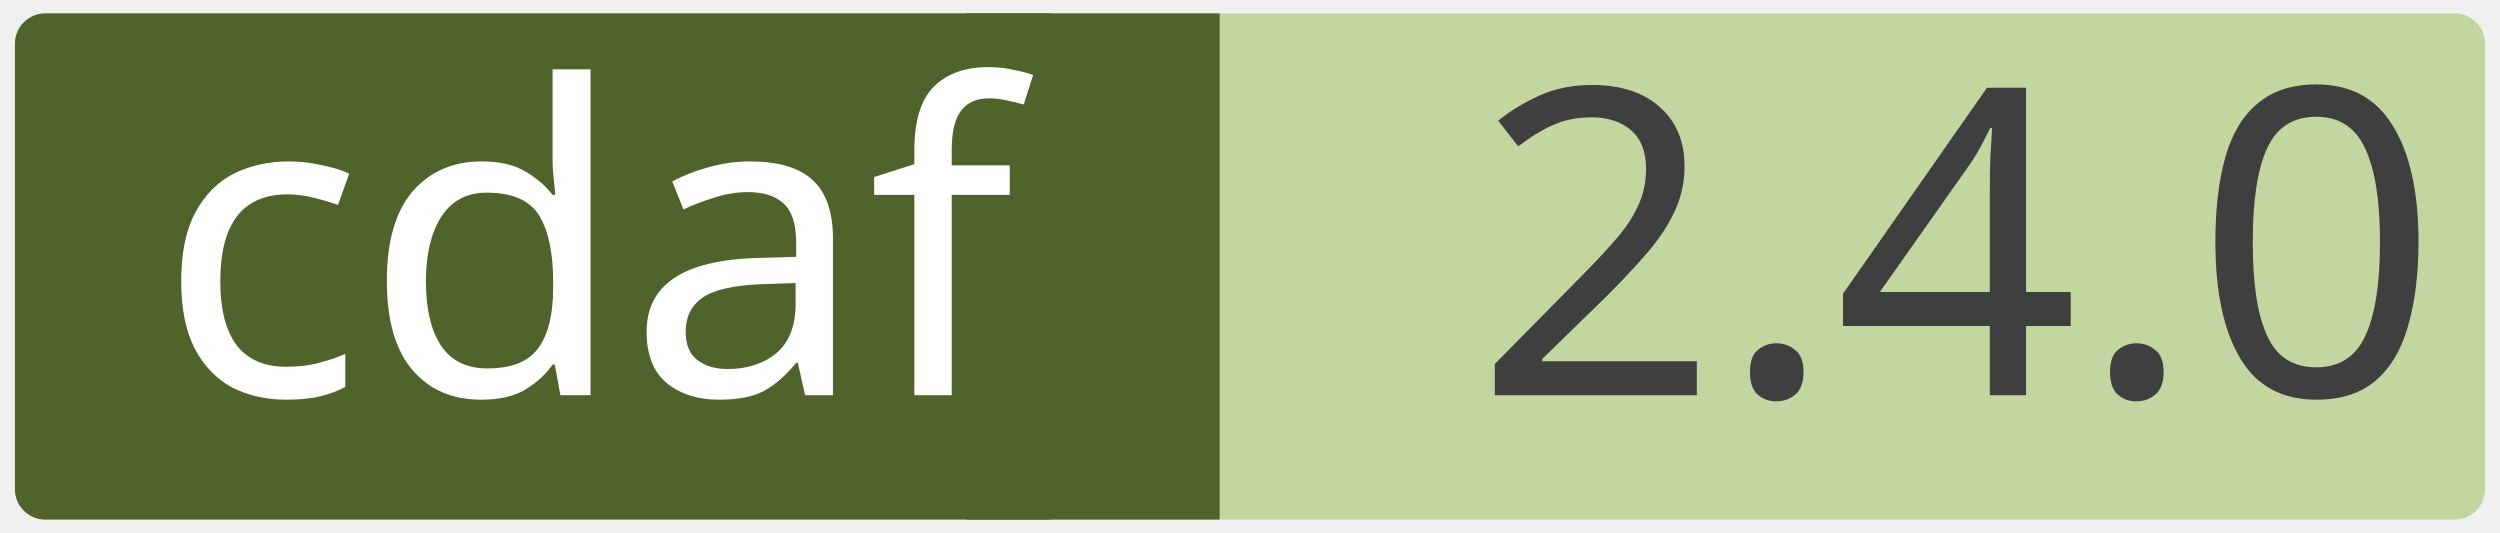
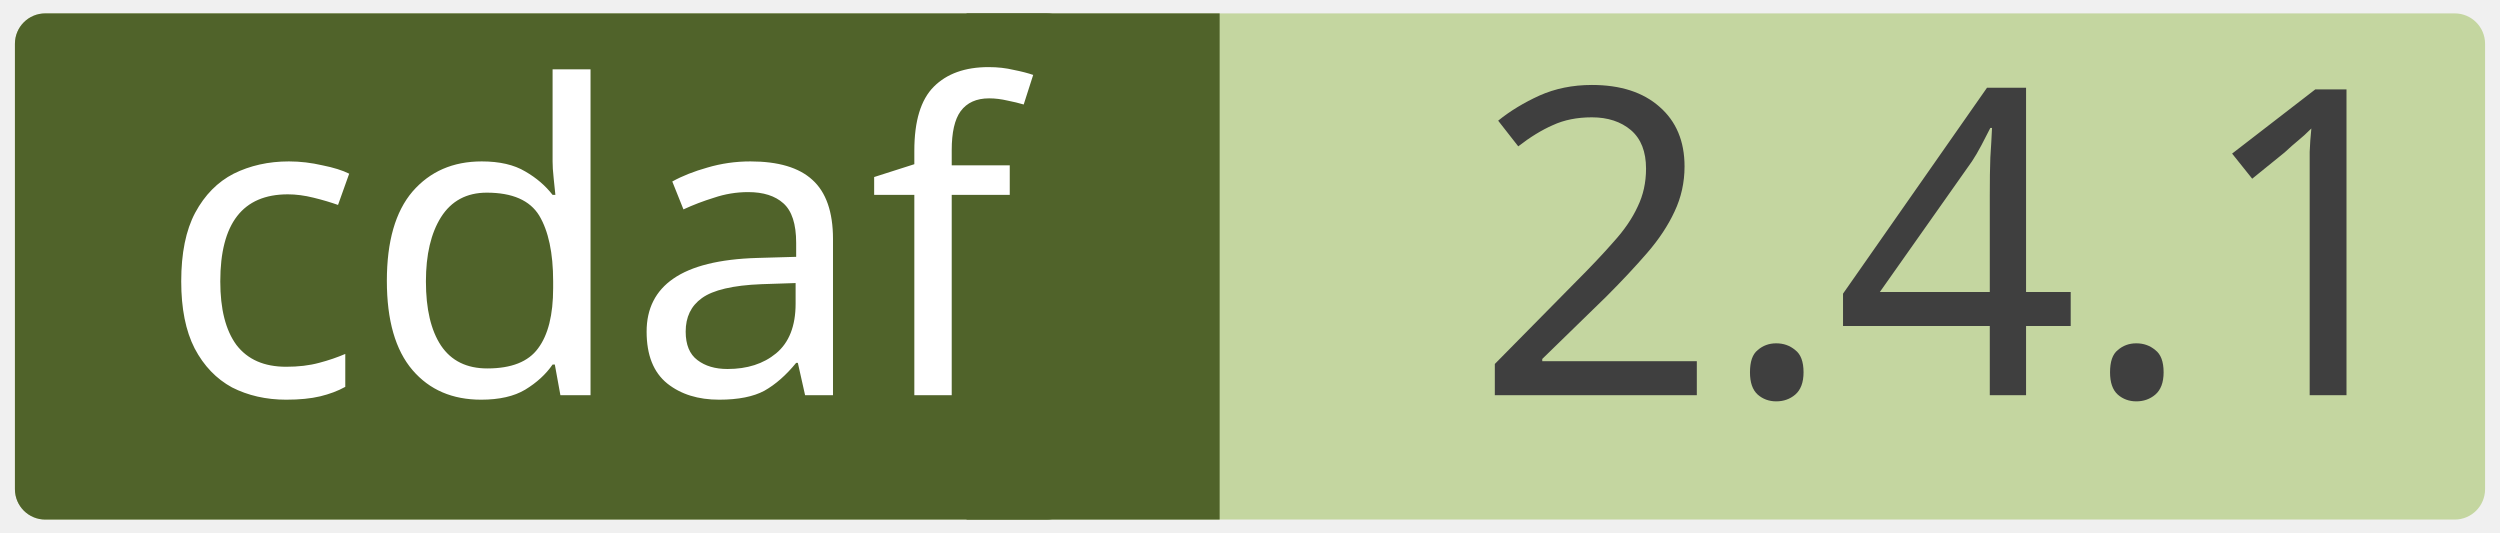
<svg xmlns="http://www.w3.org/2000/svg" width="0.971in" height="0.207in" viewBox="0 0 69.915 14.923" xml:space="preserve" color-interpolation-filters="sRGB" class="st5">
  <style type="text/css">
	
		.st1 {fill:#c4d6a0;stroke:none;stroke-linecap:round;stroke-linejoin:round;stroke-width:0.75}
		.st2 {fill:#3f3f3f;font-family:Calibri;font-size:1em}
		.st3 {fill:#50632a;stroke:none;stroke-linecap:round;stroke-linejoin:round;stroke-width:0.75}
		.st4 {fill:#ffffff;font-family:Calibri;font-size:1em}
		.st5 {fill:none;fill-rule:evenodd;font-size:12px;overflow:visible;stroke-linecap:square;stroke-miterlimit:3}
	
	</style>
  <g>
    <g id="shape2-1" transform="translate(0.375,-0.375)">
      <rect x="0" y="0.75" width="69.165" height="14.173" rx="0.85" ry="0.85" class="st1" />
-       <text x="40.86" y="11.44" class="st2">2.4.0</text>
+       <text x="40.86" y="11.44" class="st2">2.4.1</text>
    </g>
    <g id="shape4-4" transform="translate(27.0207,-0.375)">
      <rect x="0" y="0.75" width="7.087" height="14.173" class="st3" />
    </g>
    <g id="shape3-6" transform="translate(0.375,-0.375)">
      <rect x="0" y="0.75" width="29.735" height="14.173" rx="0.85" ry="0.85" class="st3" />
      <text x="4" y="11.44" class="st4">cdaf</text>
    </g>
  </g>
</svg>
